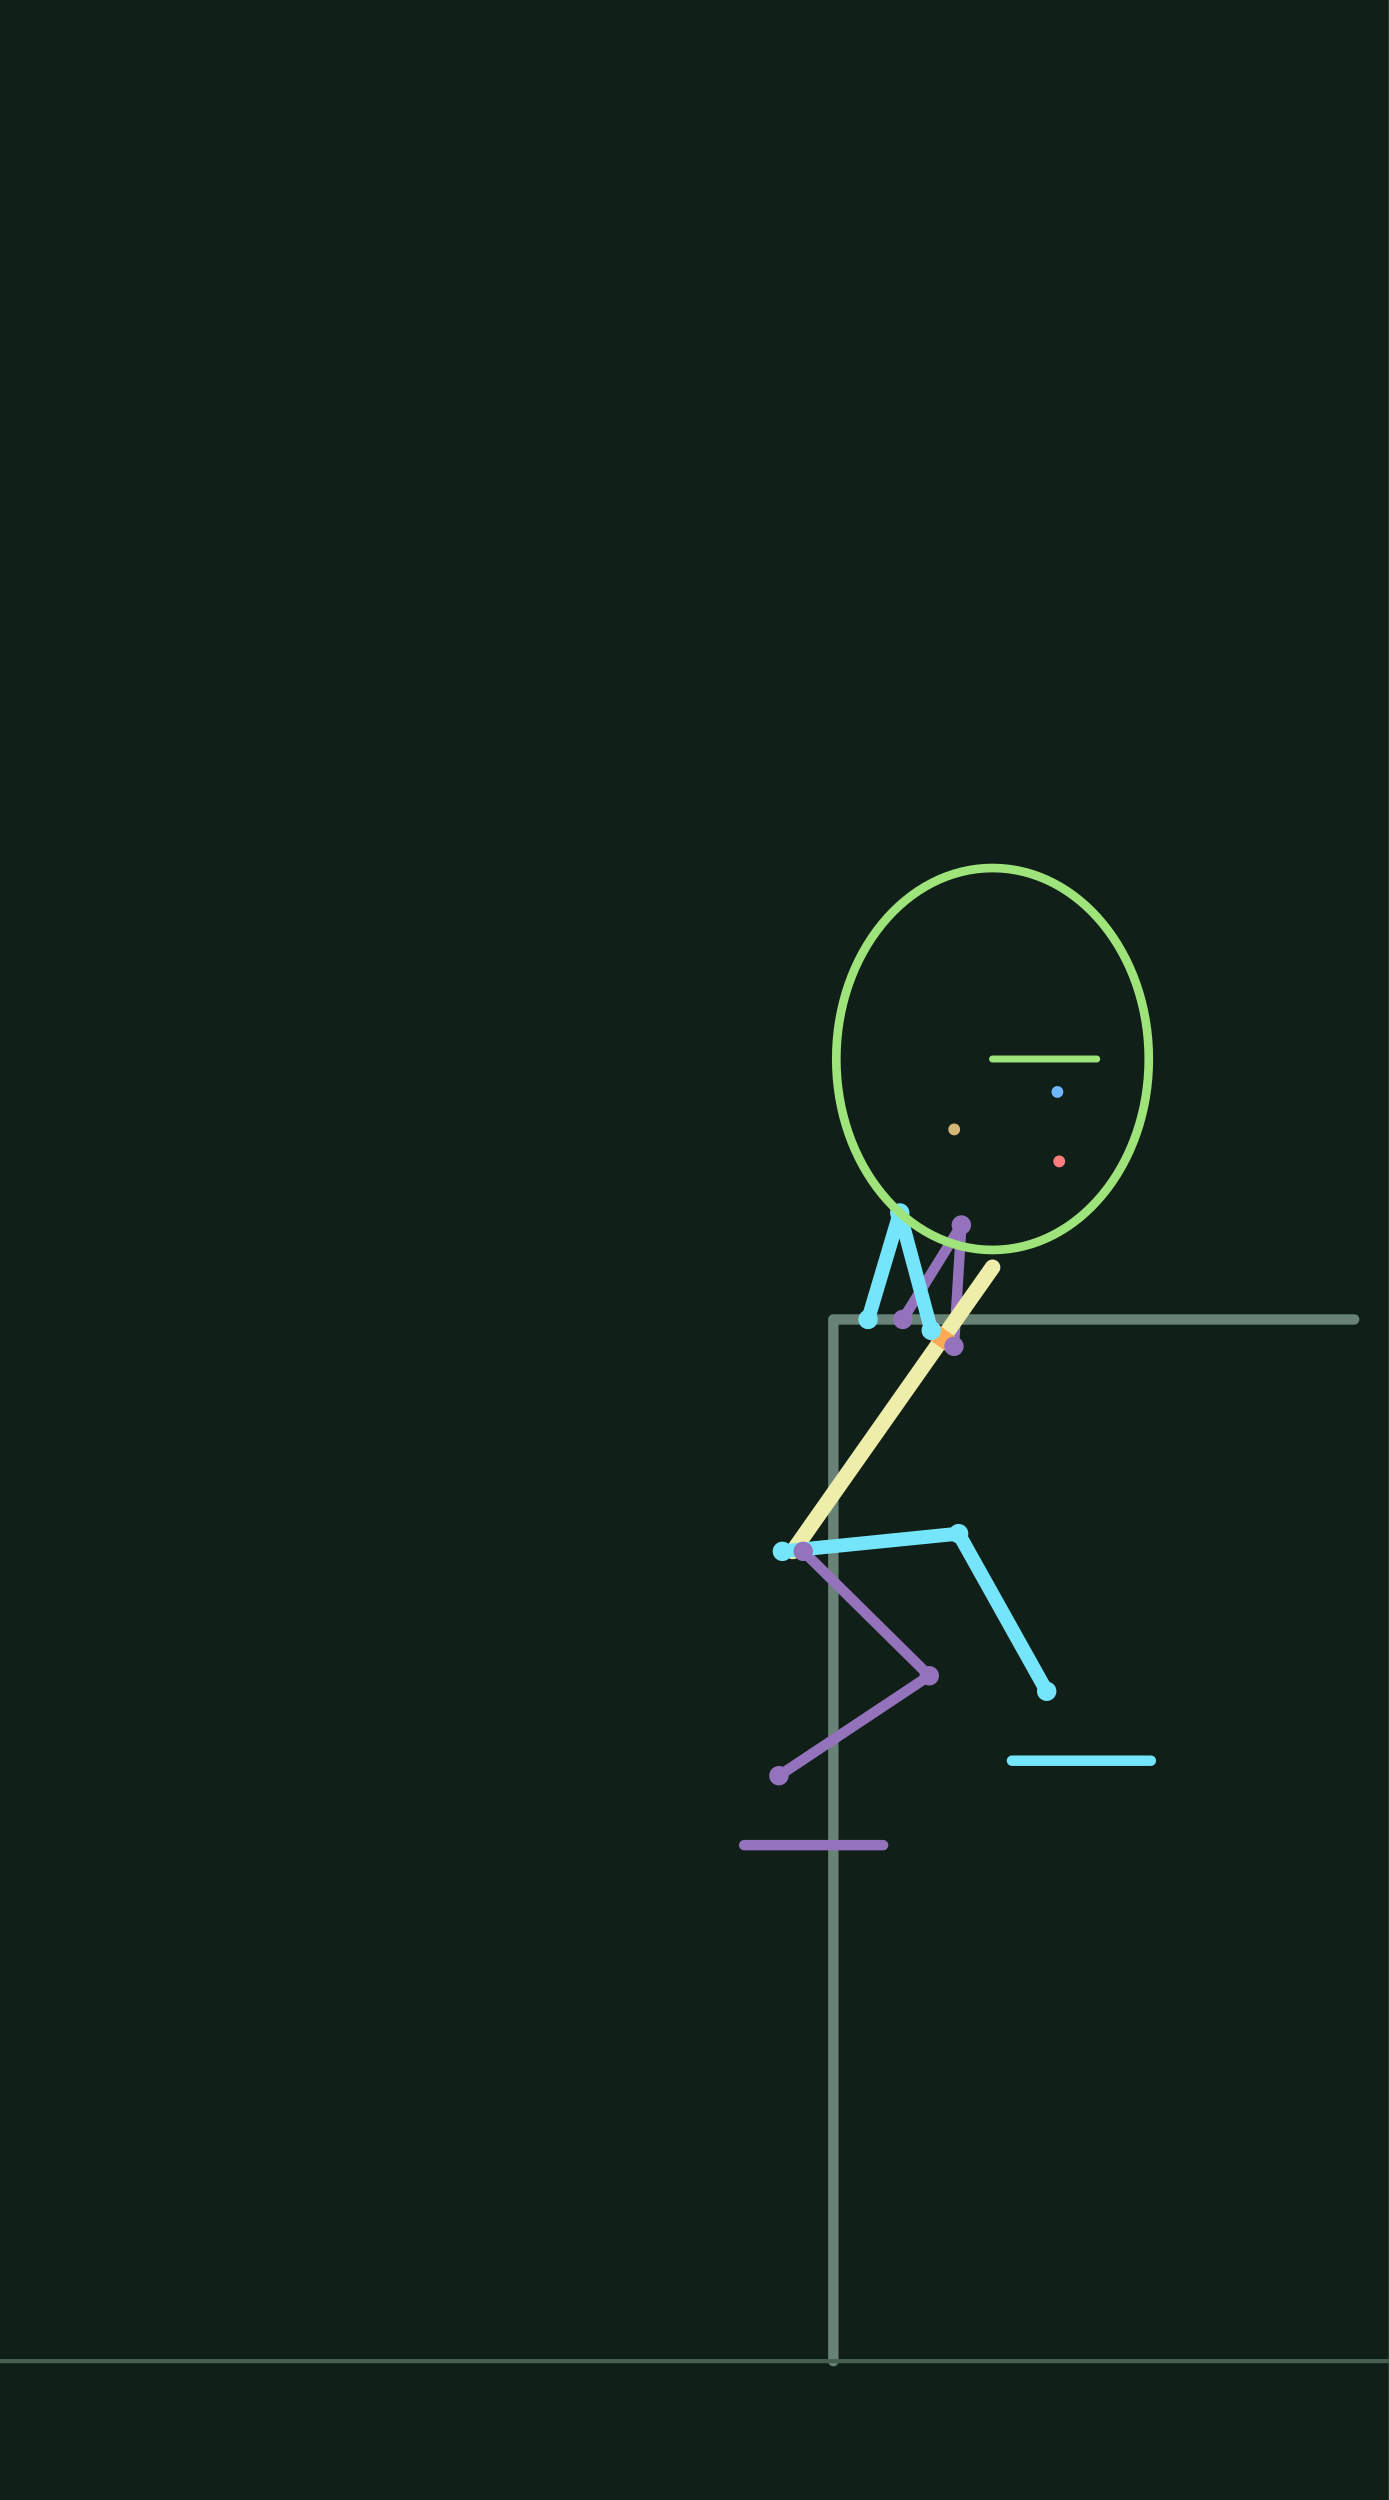
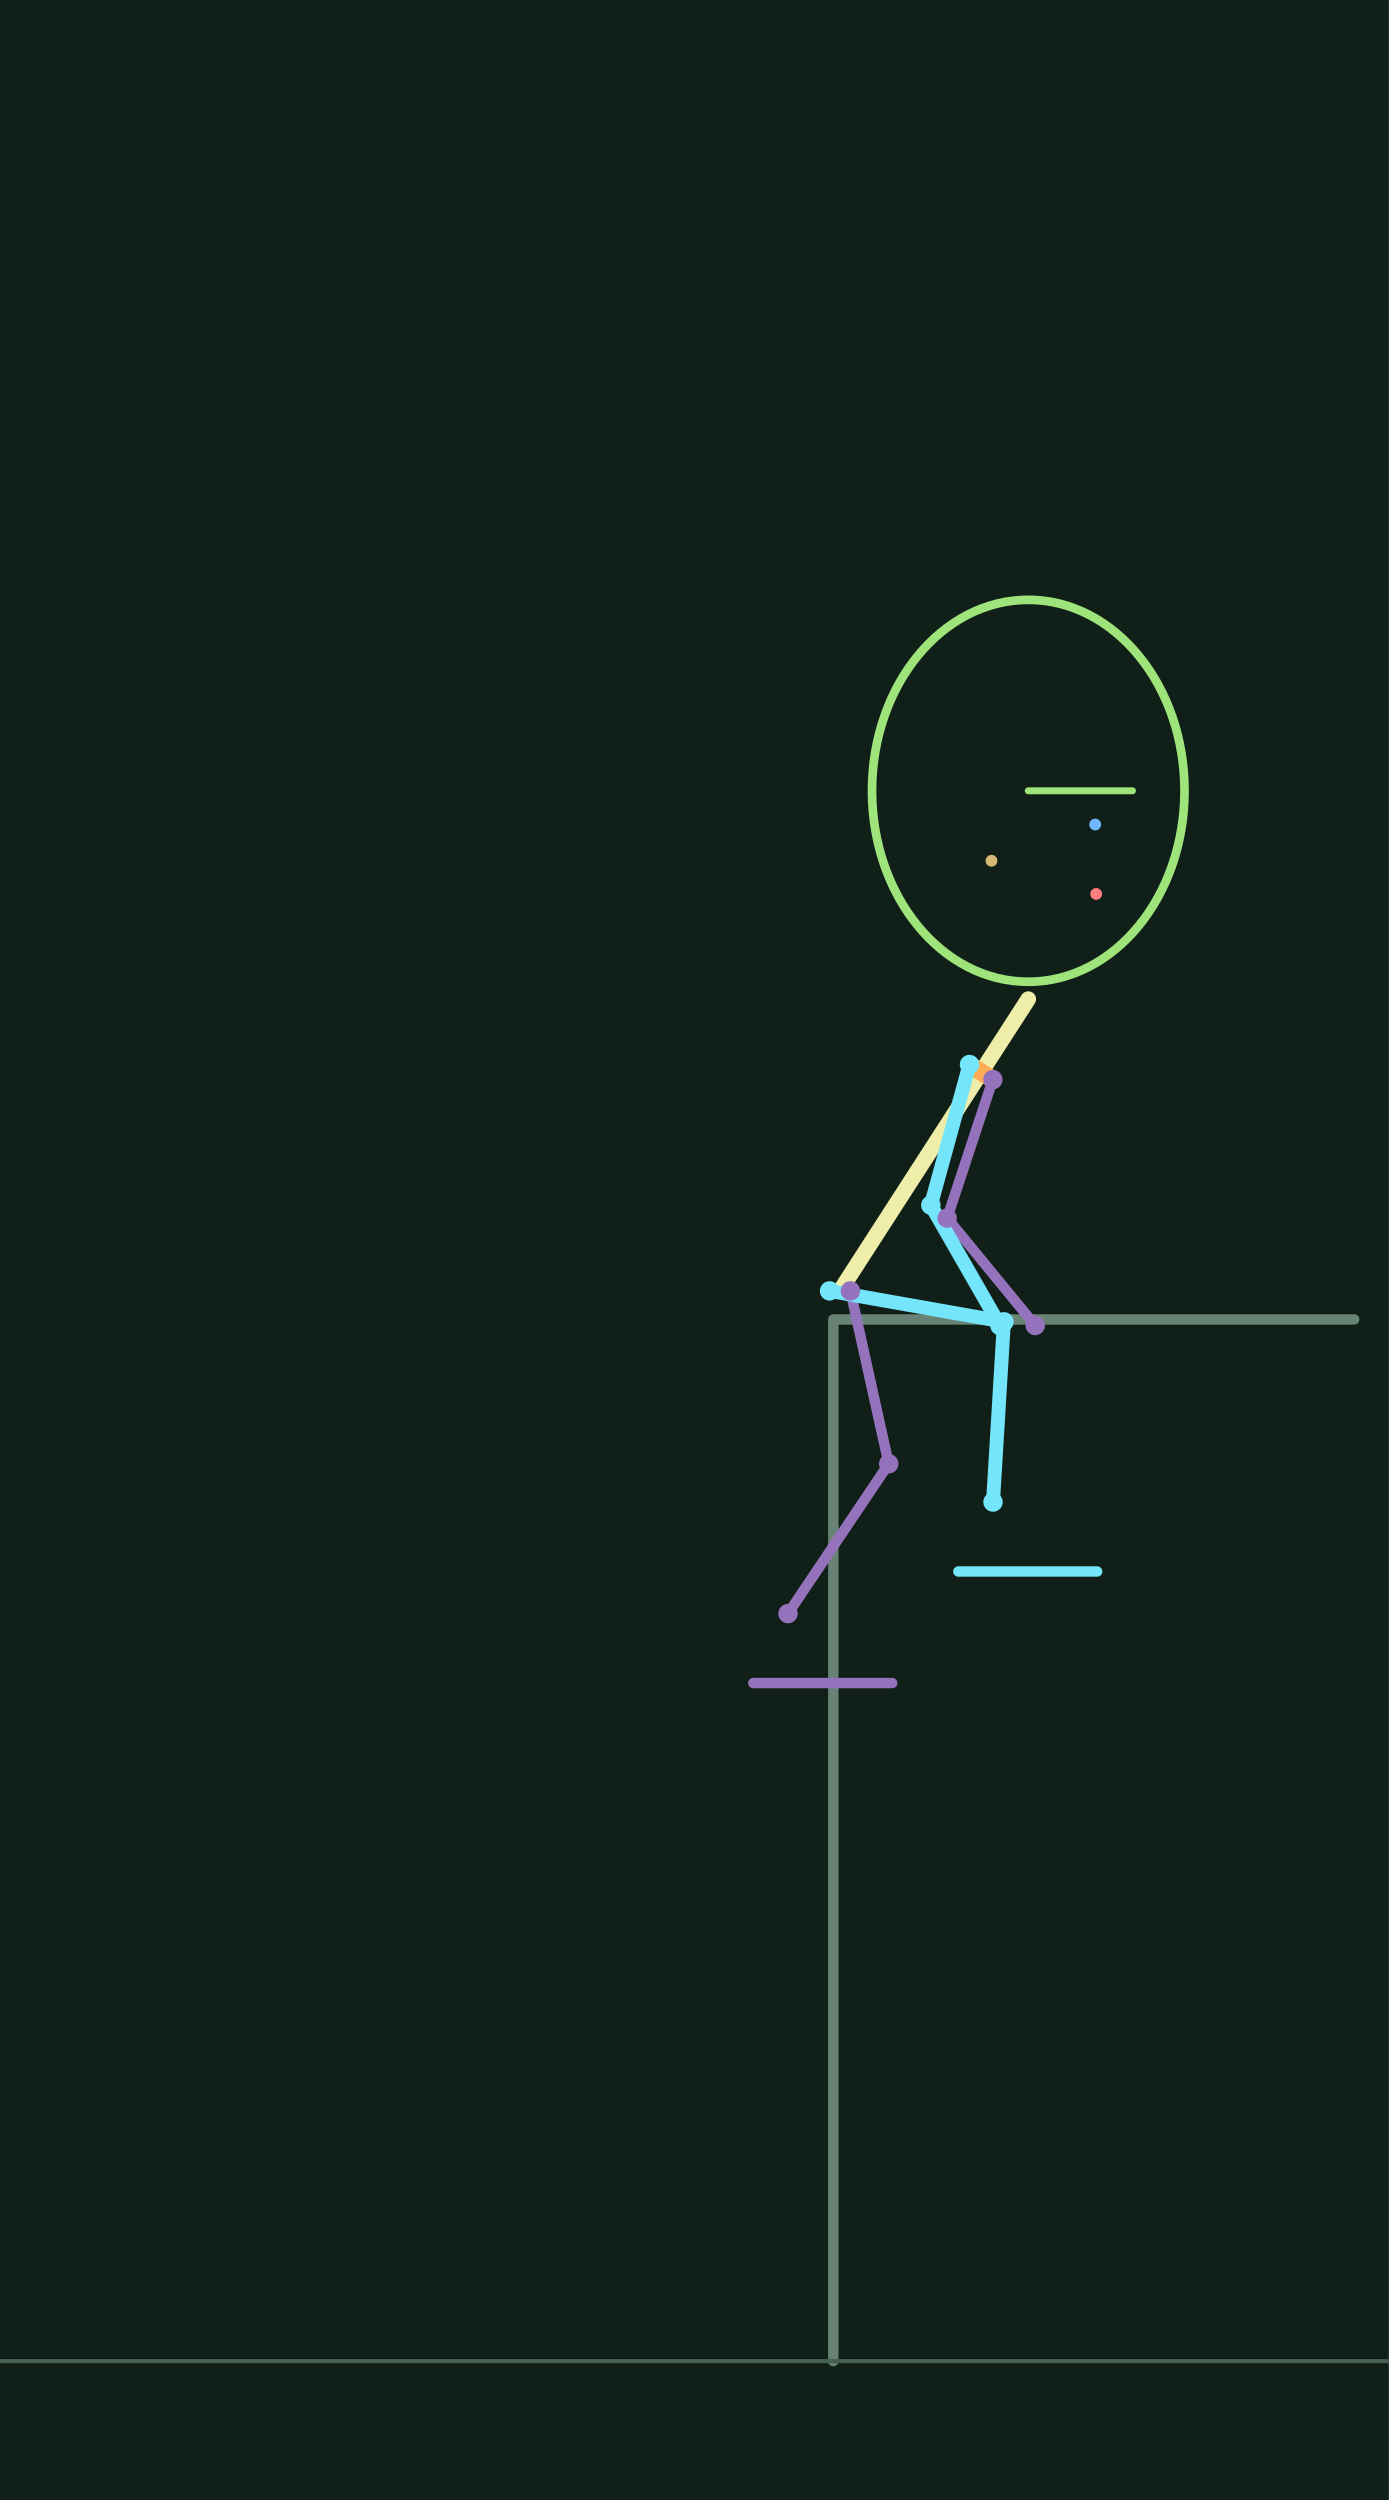
<svg xmlns="http://www.w3.org/2000/svg" width="400" height="720" viewBox="0 0 40 72">
  <rect width="100%" height="100%" fill="#102018" />
  <polyline points="24.000,68.000 24.000,38.000 39.000,38.000" fill="none" stroke="#688276" stroke-width="0.3" stroke-linecap="round" stroke-linejoin="round" />
  <path d="M0 68H40" stroke="#465f50" stroke-width=".12" />
-   <polyline points="23.133,44.679 26.763,48.262 22.433,51.140" fill="none" stroke="#9573bc" stroke-width="0.3" stroke-linecap="round" stroke-linejoin="round" />
-   <polyline points="27.474,38.774 27.687,35.281 26.000,38.000" fill="none" stroke="#9573bc" stroke-width="0.3" stroke-linecap="round" stroke-linejoin="round" />
-   <polyline points="22.833,44.679 28.585,36.499" fill="none" stroke="#eeeeaa" stroke-width="0.45" stroke-linecap="round" stroke-linejoin="round" />
-   <polyline points="26.820,38.314 27.474,38.774" fill="none" stroke="#ffaa55" stroke-width="0.5" stroke-linecap="round" stroke-linejoin="round" />
-   <polyline points="22.533,44.679 27.608,44.169 30.145,48.708" fill="none" stroke="#74e5fa" stroke-width="0.4" stroke-linecap="round" stroke-linejoin="round" />
-   <polyline points="26.820,38.314 25.914,34.933 25.000,38.000" fill="none" stroke="#74e5fa" stroke-width="0.4" stroke-linecap="round" stroke-linejoin="round" />
-   <polyline points="29.145,50.708 31.145,50.708 33.145,50.708" fill="none" stroke="#74e5fa" stroke-width="0.3" stroke-linecap="round" stroke-linejoin="round" />
-   <polyline points="21.433,53.140 23.433,53.140 25.433,53.140" fill="none" stroke="#9573bc" stroke-width="0.3" stroke-linecap="round" stroke-linejoin="round" />
-   <circle cx="22.533" cy="44.679" r=".28" fill="#74e5fa" />
-   <circle cx="27.608" cy="44.169" r=".28" fill="#74e5fa" />
-   <circle cx="30.145" cy="48.708" r=".28" fill="#74e5fa" />
-   <circle cx="26.820" cy="38.314" r=".28" fill="#74e5fa" />
-   <circle cx="25.914" cy="34.933" r=".28" fill="#74e5fa" />
-   <circle cx="25.000" cy="38.000" r=".28" fill="#74e5fa" />
-   <circle cx="23.133" cy="44.679" r=".28" fill="#9573bc" />
-   <circle cx="26.763" cy="48.262" r=".28" fill="#9573bc" />
-   <circle cx="22.433" cy="51.140" r=".28" fill="#9573bc" />
-   <circle cx="27.474" cy="38.774" r=".28" fill="#9573bc" />
-   <circle cx="27.687" cy="35.281" r=".28" fill="#9573bc" />
-   <circle cx="26.000" cy="38.000" r=".28" fill="#9573bc" />
-   <ellipse cx="28.585" cy="30.499" rx="4.5" ry="5.5" fill="none" stroke="#9ee47a" stroke-width=".25" />
-   <circle cx="30.453" cy="31.448" r=".17" fill="#71b7ff" />
-   <circle cx="30.506" cy="33.448" r=".17" fill="#ff7d7d" />
-   <circle cx="27.481" cy="32.527" r=".17" fill="#d7b775" />
-   <polyline points="28.585,30.499 31.585,30.499" fill="none" stroke="#9ee47a" stroke-width="0.2" stroke-linecap="round" stroke-linejoin="round" />
+   <polyline points="24.492,37.178 25.595,42.157 22.695,46.472" fill="none" stroke="#9573bc" stroke-width="0.3" stroke-linecap="round" stroke-linejoin="round" />
+   <polyline points="28.594,31.093 27.278,35.081 29.814,38.174" fill="none" stroke="#9573bc" stroke-width="0.3" stroke-linecap="round" stroke-linejoin="round" />
+   <polyline points="24.192,37.178 29.614,28.775" fill="none" stroke="#eeeeaa" stroke-width="0.45" stroke-linecap="round" stroke-linejoin="round" />
+   <polyline points="27.922,30.659 28.594,31.093" fill="none" stroke="#ffaa55" stroke-width="0.5" stroke-linecap="round" stroke-linejoin="round" />
+   <polyline points="23.892,37.178 28.913,38.068 28.599,43.259" fill="none" stroke="#74e5fa" stroke-width="0.4" stroke-linecap="round" stroke-linejoin="round" />
+   <polyline points="27.922,30.659 26.808,34.708 28.799,38.178" fill="none" stroke="#74e5fa" stroke-width="0.4" stroke-linecap="round" stroke-linejoin="round" />
+   <polyline points="27.599,45.259 29.599,45.259 31.599,45.259" fill="none" stroke="#74e5fa" stroke-width="0.3" stroke-linecap="round" stroke-linejoin="round" />
+   <polyline points="21.695,48.472 23.695,48.472 25.695,48.472" fill="none" stroke="#9573bc" stroke-width="0.3" stroke-linecap="round" stroke-linejoin="round" />
+   <circle cx="23.892" cy="37.178" r=".28" fill="#74e5fa" />
+   <circle cx="28.913" cy="38.068" r=".28" fill="#74e5fa" />
+   <circle cx="28.599" cy="43.259" r=".28" fill="#74e5fa" />
+   <circle cx="27.922" cy="30.659" r=".28" fill="#74e5fa" />
+   <circle cx="26.808" cy="34.708" r=".28" fill="#74e5fa" />
+   <circle cx="28.799" cy="38.178" r=".28" fill="#74e5fa" />
+   <circle cx="24.492" cy="37.178" r=".28" fill="#9573bc" />
+   <circle cx="25.595" cy="42.157" r=".28" fill="#9573bc" />
+   <circle cx="22.695" cy="46.472" r=".28" fill="#9573bc" />
+   <circle cx="28.594" cy="31.093" r=".28" fill="#9573bc" />
+   <circle cx="27.278" cy="35.081" r=".28" fill="#9573bc" />
+   <circle cx="29.814" cy="38.174" r=".28" fill="#9573bc" />
+   <ellipse cx="29.614" cy="22.775" rx="4.5" ry="5.5" fill="none" stroke="#9ee47a" stroke-width=".25" />
+   <circle cx="31.541" cy="23.746" r=".17" fill="#71b7ff" />
+   <circle cx="31.570" cy="25.746" r=".17" fill="#ff7d7d" />
+   <circle cx="28.555" cy="24.790" r=".17" fill="#d7b775" />
+   <polyline points="29.614,22.775 32.614,22.775" fill="none" stroke="#9ee47a" stroke-width="0.2" stroke-linecap="round" stroke-linejoin="round" />
</svg>
